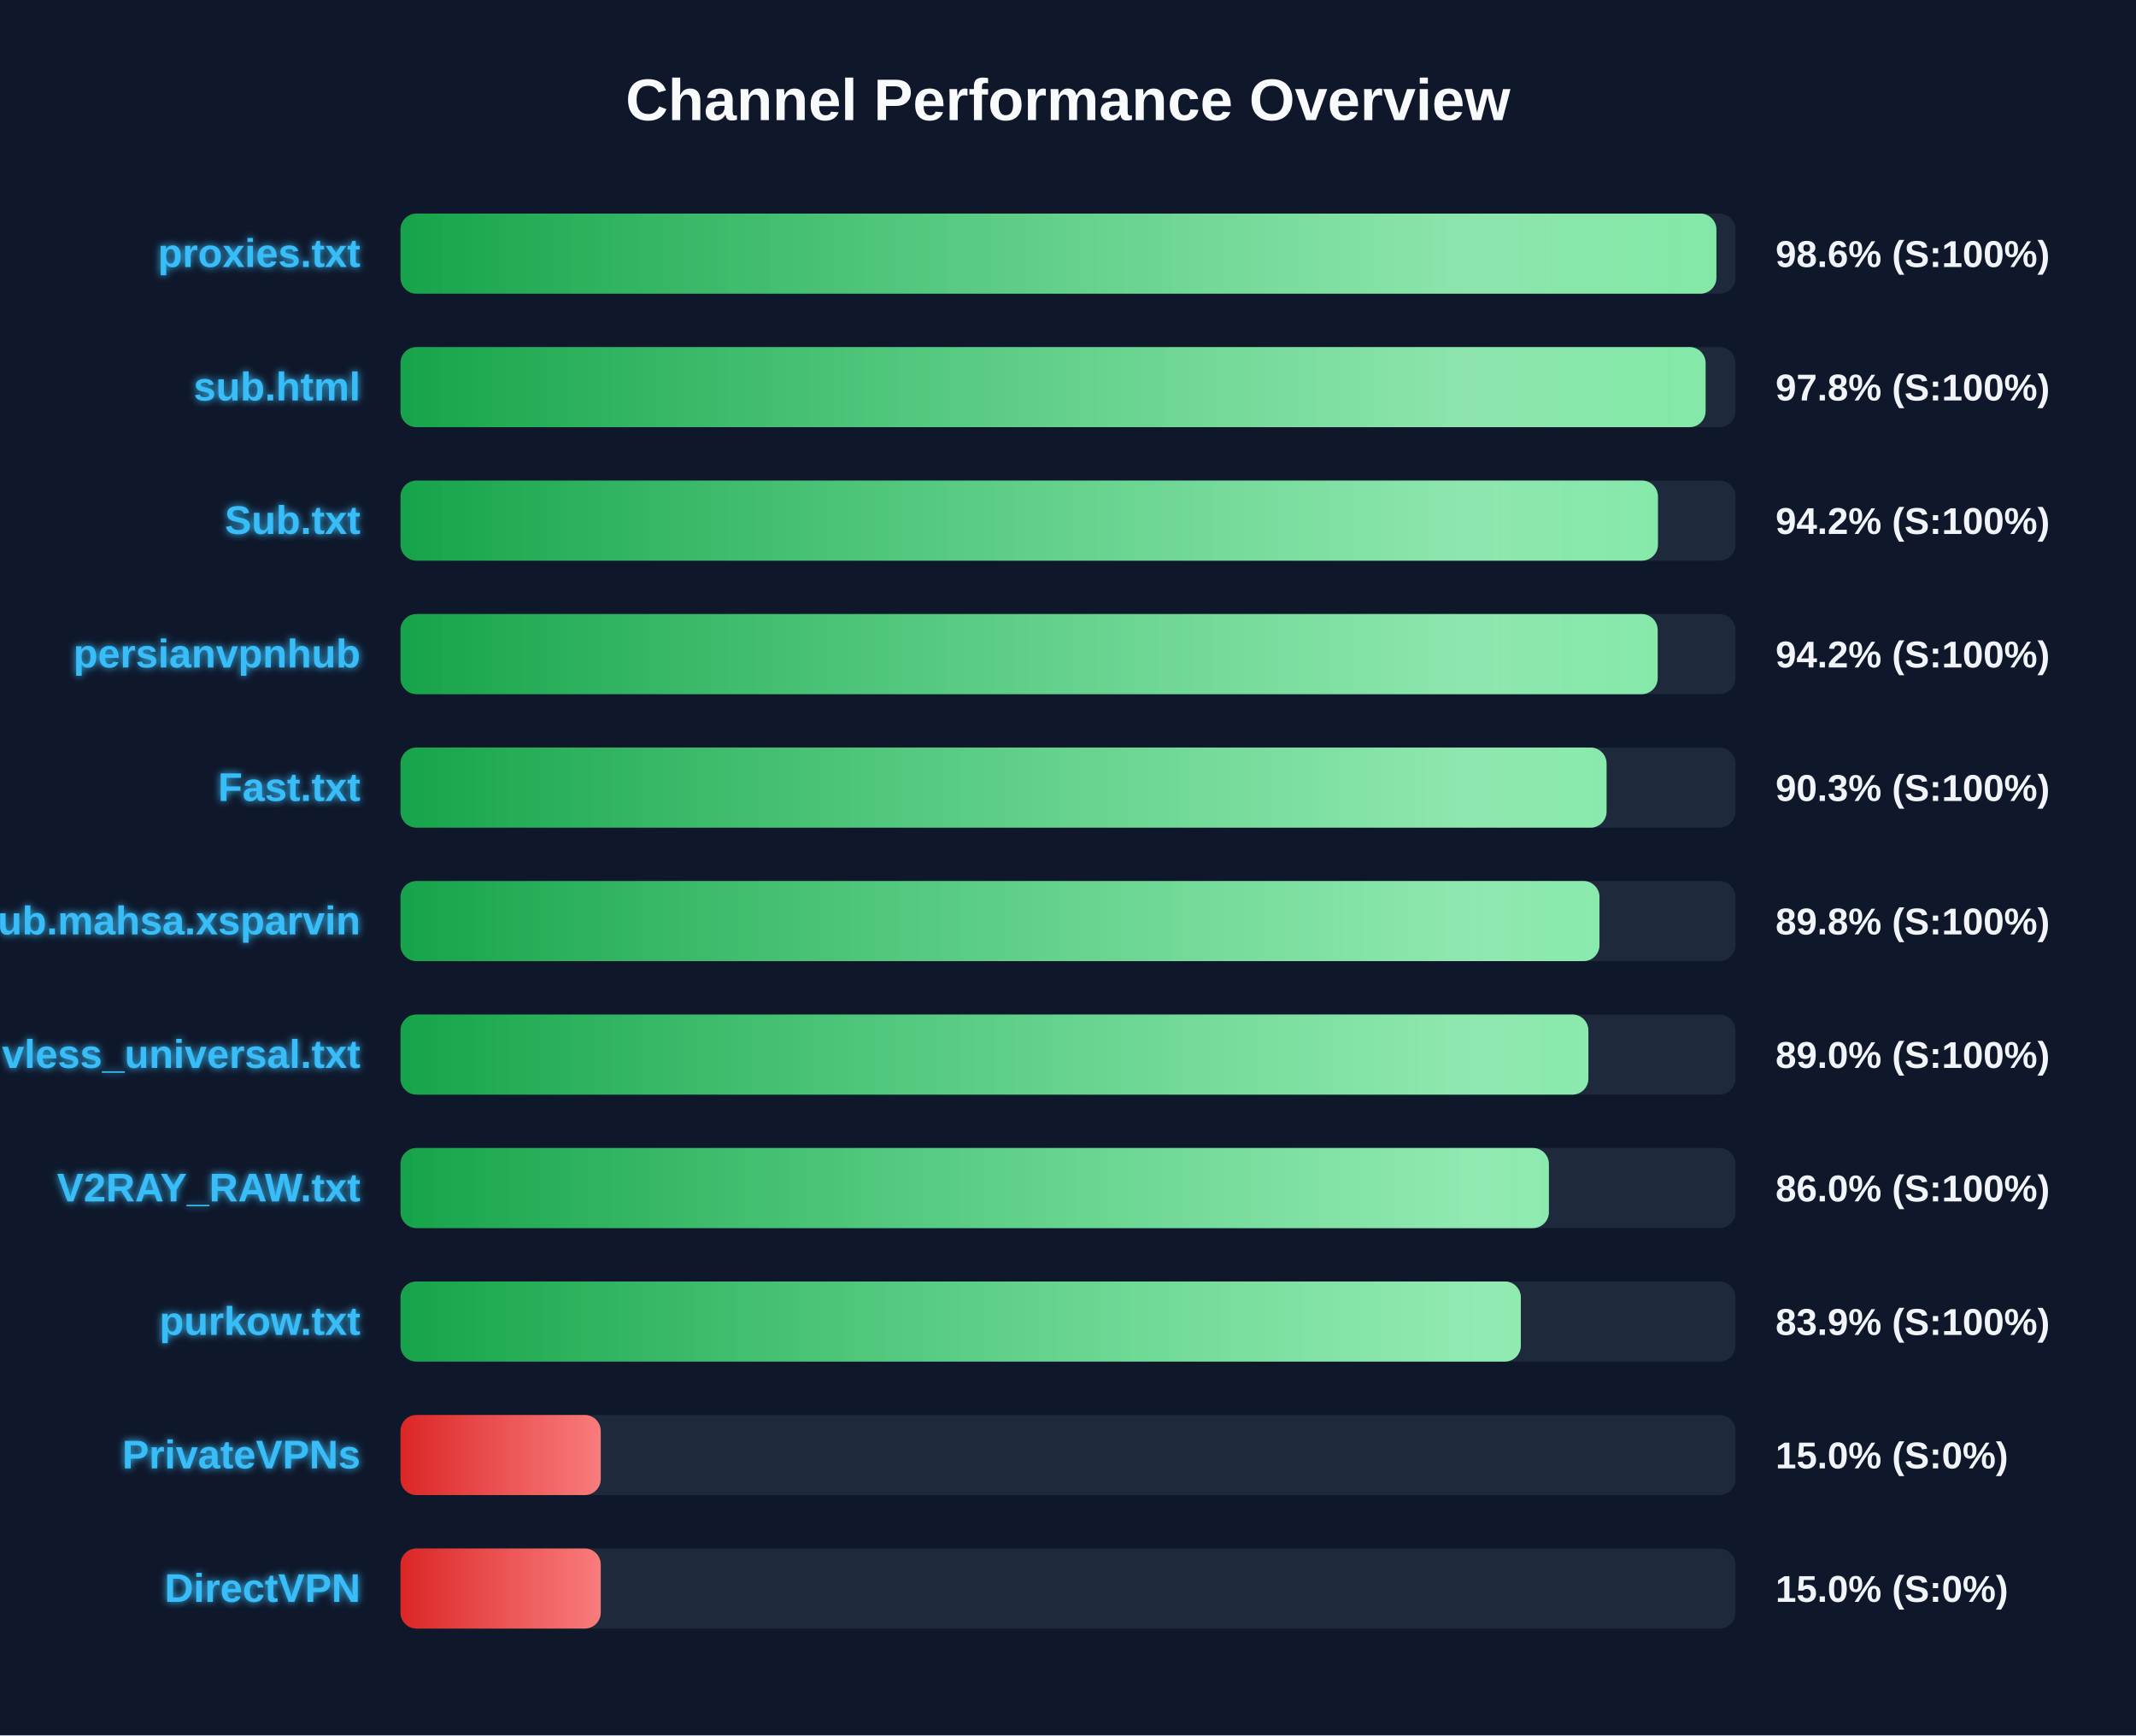
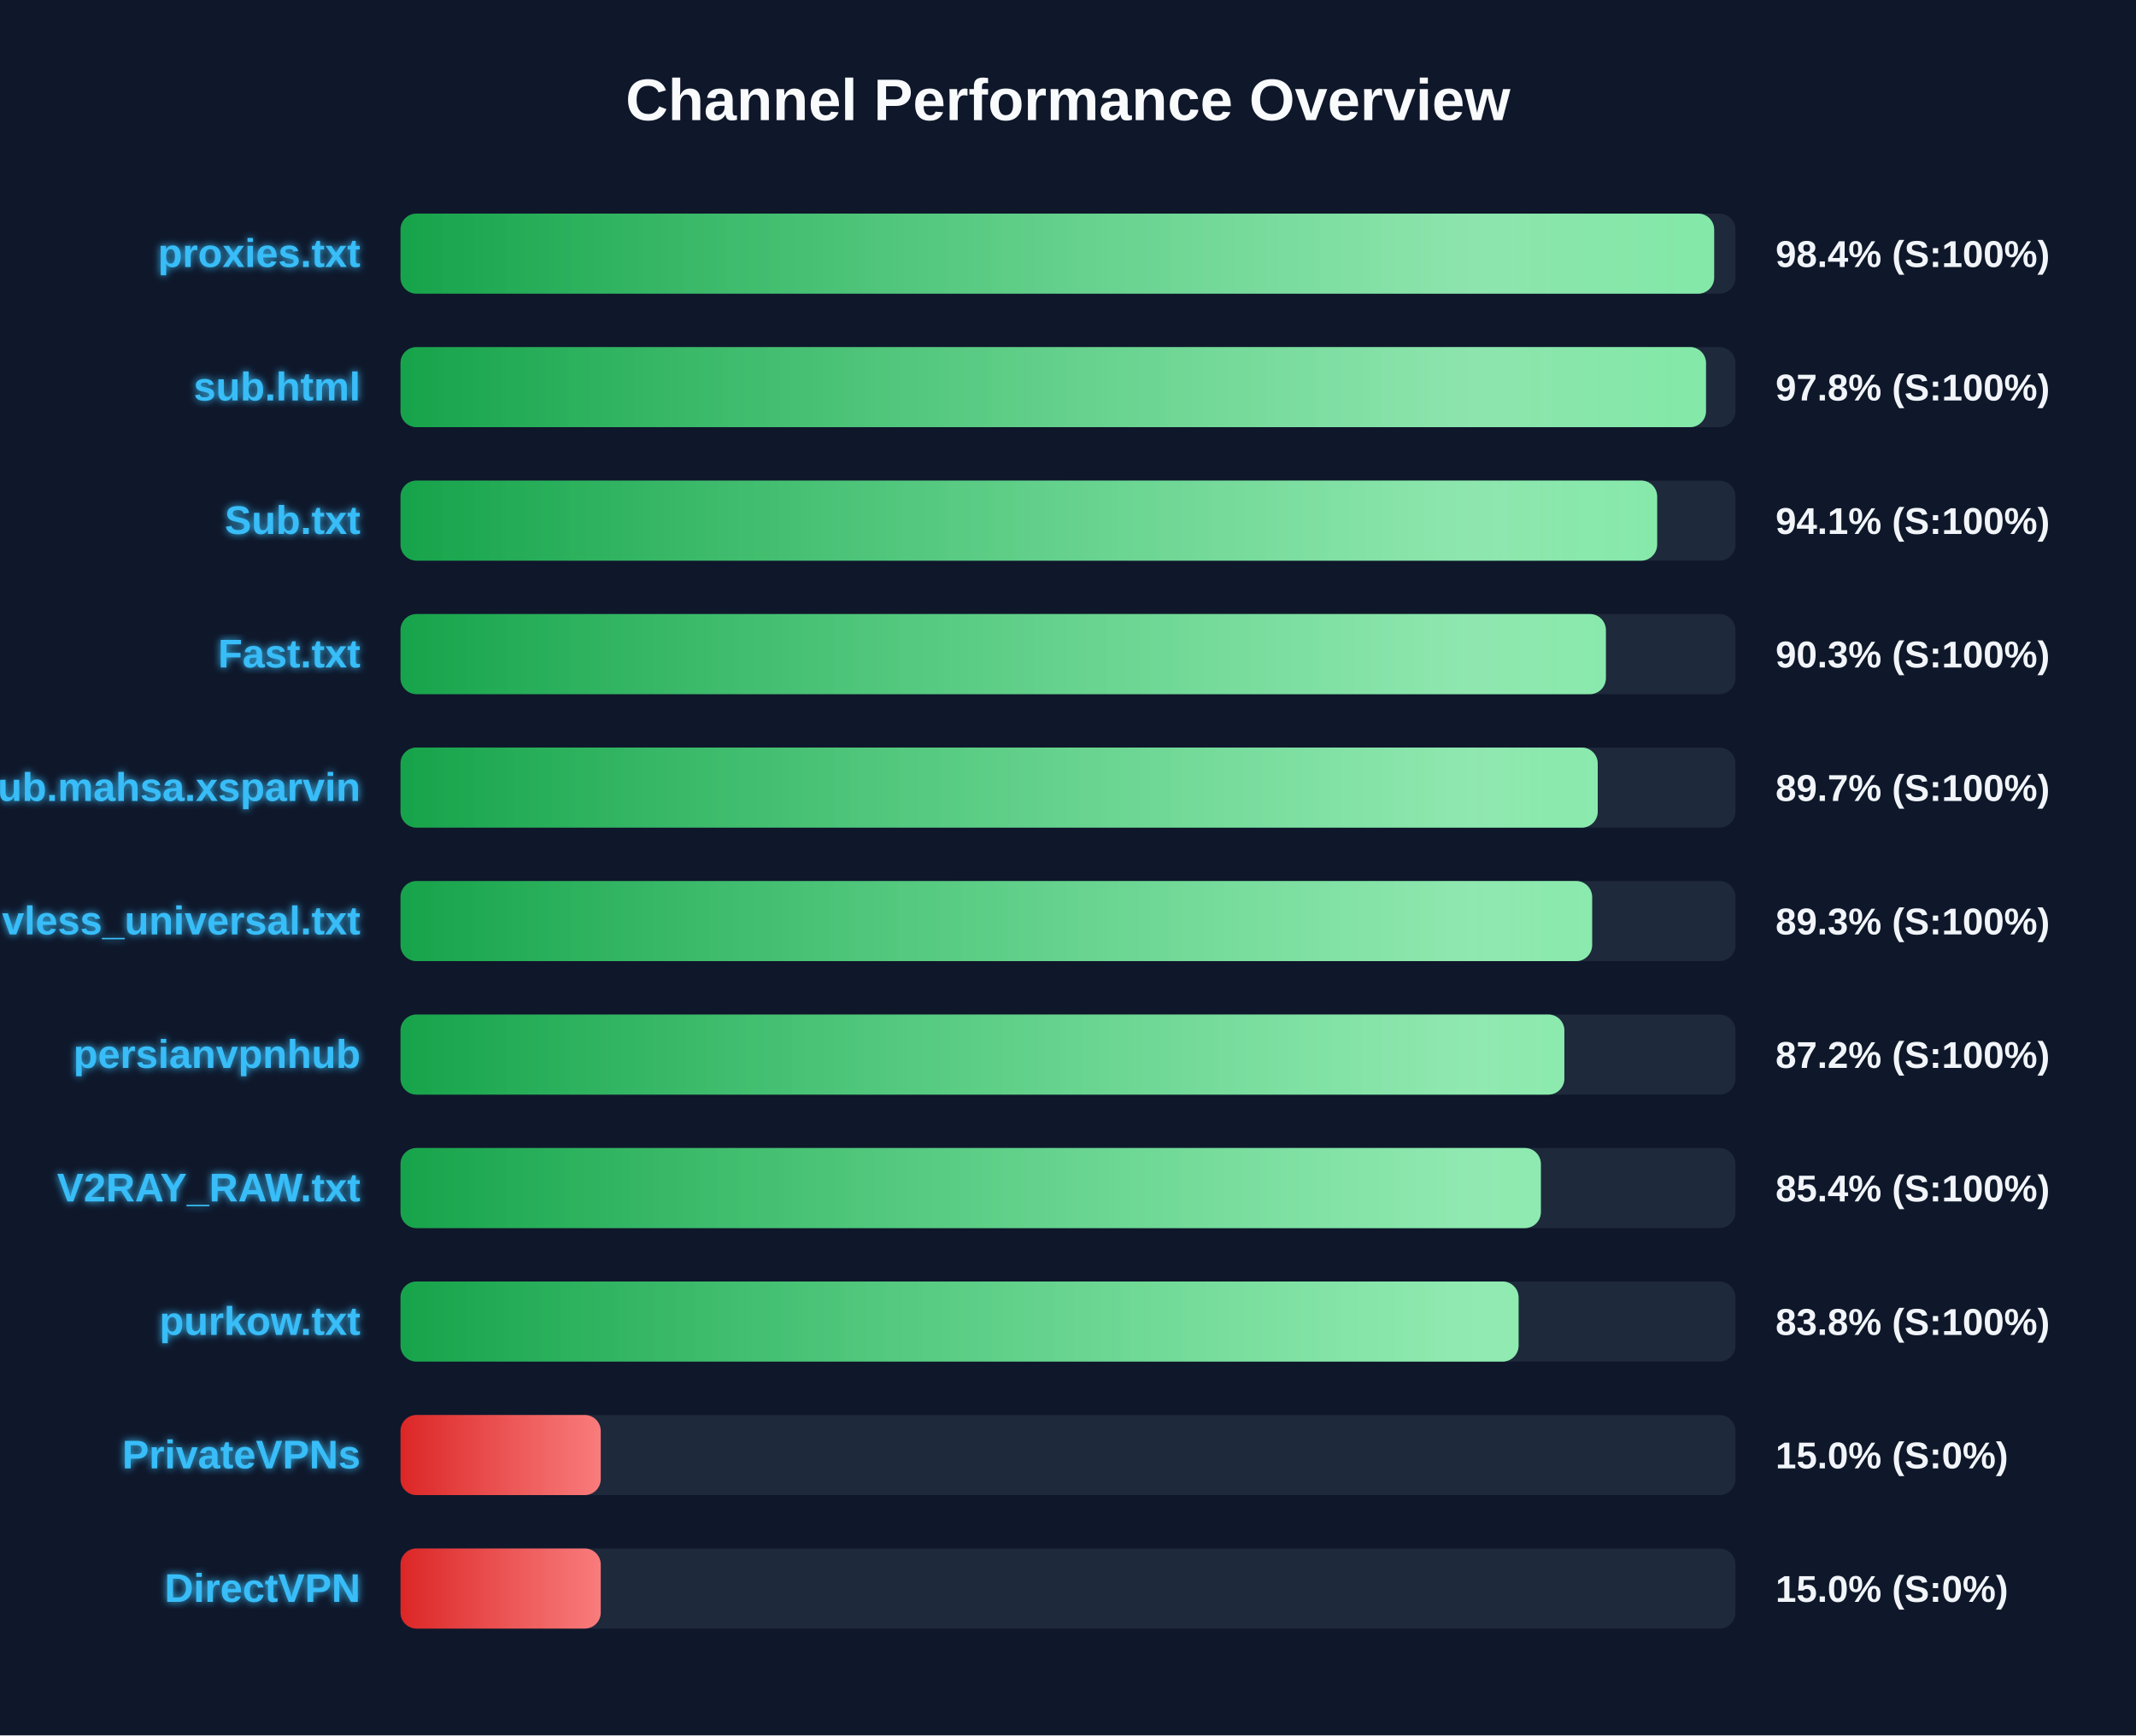
<svg xmlns="http://www.w3.org/2000/svg" width="800" height="650" version="1.1">
  <defs>
    <linearGradient id="grad-green" x1="0%" y1="0%" x2="100%" y2="0%">
      <stop offset="0%" stop-color="#16a34a" />
      <stop offset="100%" stop-color="#4ade80" />
    </linearGradient>
    <linearGradient id="grad-yellow" x1="0%" y1="0%" x2="100%" y2="0%">
      <stop offset="0%" stop-color="#ca8a04" />
      <stop offset="100%" stop-color="#fde047" />
    </linearGradient>
    <linearGradient id="grad-red" x1="0%" y1="0%" x2="100%" y2="0%">
      <stop offset="0%" stop-color="#dc2626" />
      <stop offset="100%" stop-color="#f87171" />
    </linearGradient>
    <linearGradient id="shimmer" x1="0%" y1="0%" x2="100%" y2="0%">
      <stop offset="0%" stop-color="rgba(255,255,255,0)" />
      <stop offset="50%" stop-color="rgba(255,255,255,0.4)" />
      <stop offset="100%" stop-color="rgba(255,255,255,0)" />
    </linearGradient>
    <filter id="glow" x="-20%" y="-20%" width="140%" height="140%">
      <feGaussianBlur stdDeviation="1.5" result="blur" />
      <feComposite in="SourceGraphic" in2="blur" operator="over" />
    </filter>
  </defs>
  <style>
        .bg-rect { fill: #0f172a; }
        .title { font: bold 22px 'Segoe UI', Arial, sans-serif; fill: #f8fafc; }
        .row { font: bold 15px 'Segoe UI', Arial, sans-serif; fill: #38bdf8; filter: url(#glow); }
        .score { font: bold 14px 'Segoe UI', Arial, sans-serif; fill: #f1f5f9; }
        @keyframes shimmer-anim {
            0% { transform: translateX(-100%); }
            100% { transform: translateX(200%); }
        }
        .shimmer-rect {
            animation: shimmer-anim 2.5s infinite linear;
        }
    </style>
  <rect width="100%" height="100%" class="bg-rect" />
  <text x="400" y="45" text-anchor="middle" class="title">Channel Performance Overview</text>
  <rect x="150" y="80" width="500" height="30" fill="#1e293b" rx="6" />
  <clipPath id="clip-0">
-     <rect x="150" y="80" width="492.85" height="30" rx="6" />
+     <rect x="150" y="80" width="492.0" height="30" rx="6" />
  </clipPath>
-   <rect x="150" y="80" width="492.85" height="30" fill="url(#grad-green)" rx="6" />
+   <rect x="150" y="80" width="492.0" height="30" fill="url(#grad-green)" rx="6" />
  <g clip-path="url(#clip-0)">
    <rect x="150" y="80" width="100%" height="30" fill="url(#shimmer)" class="shimmer-rect" />
  </g>
  <text x="135" y="100" text-anchor="end" class="row">proxies.txt</text>
-   <text x="665" y="100" text-anchor="start" class="score">98.6% (S:100%)</text>
+   <text x="665" y="100" text-anchor="start" class="score">98.4% (S:100%)</text>
  <rect x="150" y="130" width="500" height="30" fill="#1e293b" rx="6" />
  <clipPath id="clip-1">
-     <rect x="150" y="130" width="488.8" height="30" rx="6" />
+     <rect x="150" y="130" width="488.95" height="30" rx="6" />
  </clipPath>
-   <rect x="150" y="130" width="488.8" height="30" fill="url(#grad-green)" rx="6" />
+   <rect x="150" y="130" width="488.95" height="30" fill="url(#grad-green)" rx="6" />
  <g clip-path="url(#clip-1)">
    <rect x="150" y="130" width="100%" height="30" fill="url(#shimmer)" class="shimmer-rect" />
  </g>
  <text x="135" y="150" text-anchor="end" class="row">sub.html</text>
  <text x="665" y="150" text-anchor="start" class="score">97.8% (S:100%)</text>
  <rect x="150" y="180" width="500" height="30" fill="#1e293b" rx="6" />
  <clipPath id="clip-2">
-     <rect x="150" y="180" width="470.95" height="30" rx="6" />
+     <rect x="150" y="180" width="470.65" height="30" rx="6" />
  </clipPath>
-   <rect x="150" y="180" width="470.95" height="30" fill="url(#grad-green)" rx="6" />
+   <rect x="150" y="180" width="470.65" height="30" fill="url(#grad-green)" rx="6" />
  <g clip-path="url(#clip-2)">
    <rect x="150" y="180" width="100%" height="30" fill="url(#shimmer)" class="shimmer-rect" />
  </g>
  <text x="135" y="200" text-anchor="end" class="row">Sub.txt</text>
-   <text x="665" y="200" text-anchor="start" class="score">94.2% (S:100%)</text>
+   <text x="665" y="200" text-anchor="start" class="score">94.1% (S:100%)</text>
  <rect x="150" y="230" width="500" height="30" fill="#1e293b" rx="6" />
  <clipPath id="clip-3">
-     <rect x="150" y="230" width="470.85" height="30" rx="6" />
+     <rect x="150" y="230" width="451.45" height="30" rx="6" />
  </clipPath>
-   <rect x="150" y="230" width="470.85" height="30" fill="url(#grad-green)" rx="6" />
+   <rect x="150" y="230" width="451.45" height="30" fill="url(#grad-green)" rx="6" />
  <g clip-path="url(#clip-3)">
    <rect x="150" y="230" width="100%" height="30" fill="url(#shimmer)" class="shimmer-rect" />
  </g>
-   <text x="135" y="250" text-anchor="end" class="row">persianvpnhub</text>
-   <text x="665" y="250" text-anchor="start" class="score">94.2% (S:100%)</text>
+   <text x="135" y="250" text-anchor="end" class="row">Fast.txt</text>
+   <text x="665" y="250" text-anchor="start" class="score">90.3% (S:100%)</text>
  <rect x="150" y="280" width="500" height="30" fill="#1e293b" rx="6" />
  <clipPath id="clip-4">
-     <rect x="150" y="280" width="451.7" height="30" rx="6" />
+     <rect x="150" y="280" width="448.4" height="30" rx="6" />
  </clipPath>
-   <rect x="150" y="280" width="451.7" height="30" fill="url(#grad-green)" rx="6" />
+   <rect x="150" y="280" width="448.4" height="30" fill="url(#grad-green)" rx="6" />
  <g clip-path="url(#clip-4)">
    <rect x="150" y="280" width="100%" height="30" fill="url(#shimmer)" class="shimmer-rect" />
  </g>
-   <text x="135" y="300" text-anchor="end" class="row">Fast.txt</text>
-   <text x="665" y="300" text-anchor="start" class="score">90.3% (S:100%)</text>
+   <text x="135" y="300" text-anchor="end" class="row">Sub.mahsa.xsparvin</text>
+   <text x="665" y="300" text-anchor="start" class="score">89.7% (S:100%)</text>
  <rect x="150" y="330" width="500" height="30" fill="#1e293b" rx="6" />
  <clipPath id="clip-5">
-     <rect x="150" y="330" width="449.05" height="30" rx="6" />
+     <rect x="150" y="330" width="446.3" height="30" rx="6" />
  </clipPath>
-   <rect x="150" y="330" width="449.05" height="30" fill="url(#grad-green)" rx="6" />
+   <rect x="150" y="330" width="446.3" height="30" fill="url(#grad-green)" rx="6" />
  <g clip-path="url(#clip-5)">
    <rect x="150" y="330" width="100%" height="30" fill="url(#shimmer)" class="shimmer-rect" />
  </g>
-   <text x="135" y="350" text-anchor="end" class="row">Sub.mahsa.xsparvin</text>
-   <text x="665" y="350" text-anchor="start" class="score">89.8% (S:100%)</text>
+   <text x="135" y="350" text-anchor="end" class="row">vless_universal.txt</text>
+   <text x="665" y="350" text-anchor="start" class="score">89.3% (S:100%)</text>
  <rect x="150" y="380" width="500" height="30" fill="#1e293b" rx="6" />
  <clipPath id="clip-6">
-     <rect x="150" y="380" width="444.9" height="30" rx="6" />
+     <rect x="150" y="380" width="435.9" height="30" rx="6" />
  </clipPath>
-   <rect x="150" y="380" width="444.9" height="30" fill="url(#grad-green)" rx="6" />
+   <rect x="150" y="380" width="435.9" height="30" fill="url(#grad-green)" rx="6" />
  <g clip-path="url(#clip-6)">
    <rect x="150" y="380" width="100%" height="30" fill="url(#shimmer)" class="shimmer-rect" />
  </g>
-   <text x="135" y="400" text-anchor="end" class="row">vless_universal.txt</text>
-   <text x="665" y="400" text-anchor="start" class="score">89.0% (S:100%)</text>
+   <text x="135" y="400" text-anchor="end" class="row">persianvpnhub</text>
+   <text x="665" y="400" text-anchor="start" class="score">87.2% (S:100%)</text>
  <rect x="150" y="430" width="500" height="30" fill="#1e293b" rx="6" />
  <clipPath id="clip-7">
-     <rect x="150" y="430" width="430.1" height="30" rx="6" />
+     <rect x="150" y="430" width="427.1" height="30" rx="6" />
  </clipPath>
-   <rect x="150" y="430" width="430.1" height="30" fill="url(#grad-green)" rx="6" />
+   <rect x="150" y="430" width="427.1" height="30" fill="url(#grad-green)" rx="6" />
  <g clip-path="url(#clip-7)">
    <rect x="150" y="430" width="100%" height="30" fill="url(#shimmer)" class="shimmer-rect" />
  </g>
  <text x="135" y="450" text-anchor="end" class="row">V2RAY_RAW.txt</text>
-   <text x="665" y="450" text-anchor="start" class="score">86.0% (S:100%)</text>
+   <text x="665" y="450" text-anchor="start" class="score">85.4% (S:100%)</text>
  <rect x="150" y="480" width="500" height="30" fill="#1e293b" rx="6" />
  <clipPath id="clip-8">
-     <rect x="150" y="480" width="419.6" height="30" rx="6" />
+     <rect x="150" y="480" width="418.75" height="30" rx="6" />
  </clipPath>
-   <rect x="150" y="480" width="419.6" height="30" fill="url(#grad-green)" rx="6" />
+   <rect x="150" y="480" width="418.75" height="30" fill="url(#grad-green)" rx="6" />
  <g clip-path="url(#clip-8)">
    <rect x="150" y="480" width="100%" height="30" fill="url(#shimmer)" class="shimmer-rect" />
  </g>
  <text x="135" y="500" text-anchor="end" class="row">purkow.txt</text>
-   <text x="665" y="500" text-anchor="start" class="score">83.9% (S:100%)</text>
+   <text x="665" y="500" text-anchor="start" class="score">83.8% (S:100%)</text>
  <rect x="150" y="530" width="500" height="30" fill="#1e293b" rx="6" />
  <clipPath id="clip-9">
    <rect x="150" y="530" width="75.0" height="30" rx="6" />
  </clipPath>
  <rect x="150" y="530" width="75.0" height="30" fill="url(#grad-red)" rx="6" />
  <g clip-path="url(#clip-9)">
    <rect x="150" y="530" width="100%" height="30" fill="url(#shimmer)" class="shimmer-rect" />
  </g>
  <text x="135" y="550" text-anchor="end" class="row">PrivateVPNs</text>
  <text x="665" y="550" text-anchor="start" class="score">15.0% (S:0%)</text>
  <rect x="150" y="580" width="500" height="30" fill="#1e293b" rx="6" />
  <clipPath id="clip-10">
    <rect x="150" y="580" width="75.0" height="30" rx="6" />
  </clipPath>
  <rect x="150" y="580" width="75.0" height="30" fill="url(#grad-red)" rx="6" />
  <g clip-path="url(#clip-10)">
    <rect x="150" y="580" width="100%" height="30" fill="url(#shimmer)" class="shimmer-rect" />
  </g>
  <text x="135" y="600" text-anchor="end" class="row">DirectVPN</text>
  <text x="665" y="600" text-anchor="start" class="score">15.0% (S:0%)</text>
</svg>
